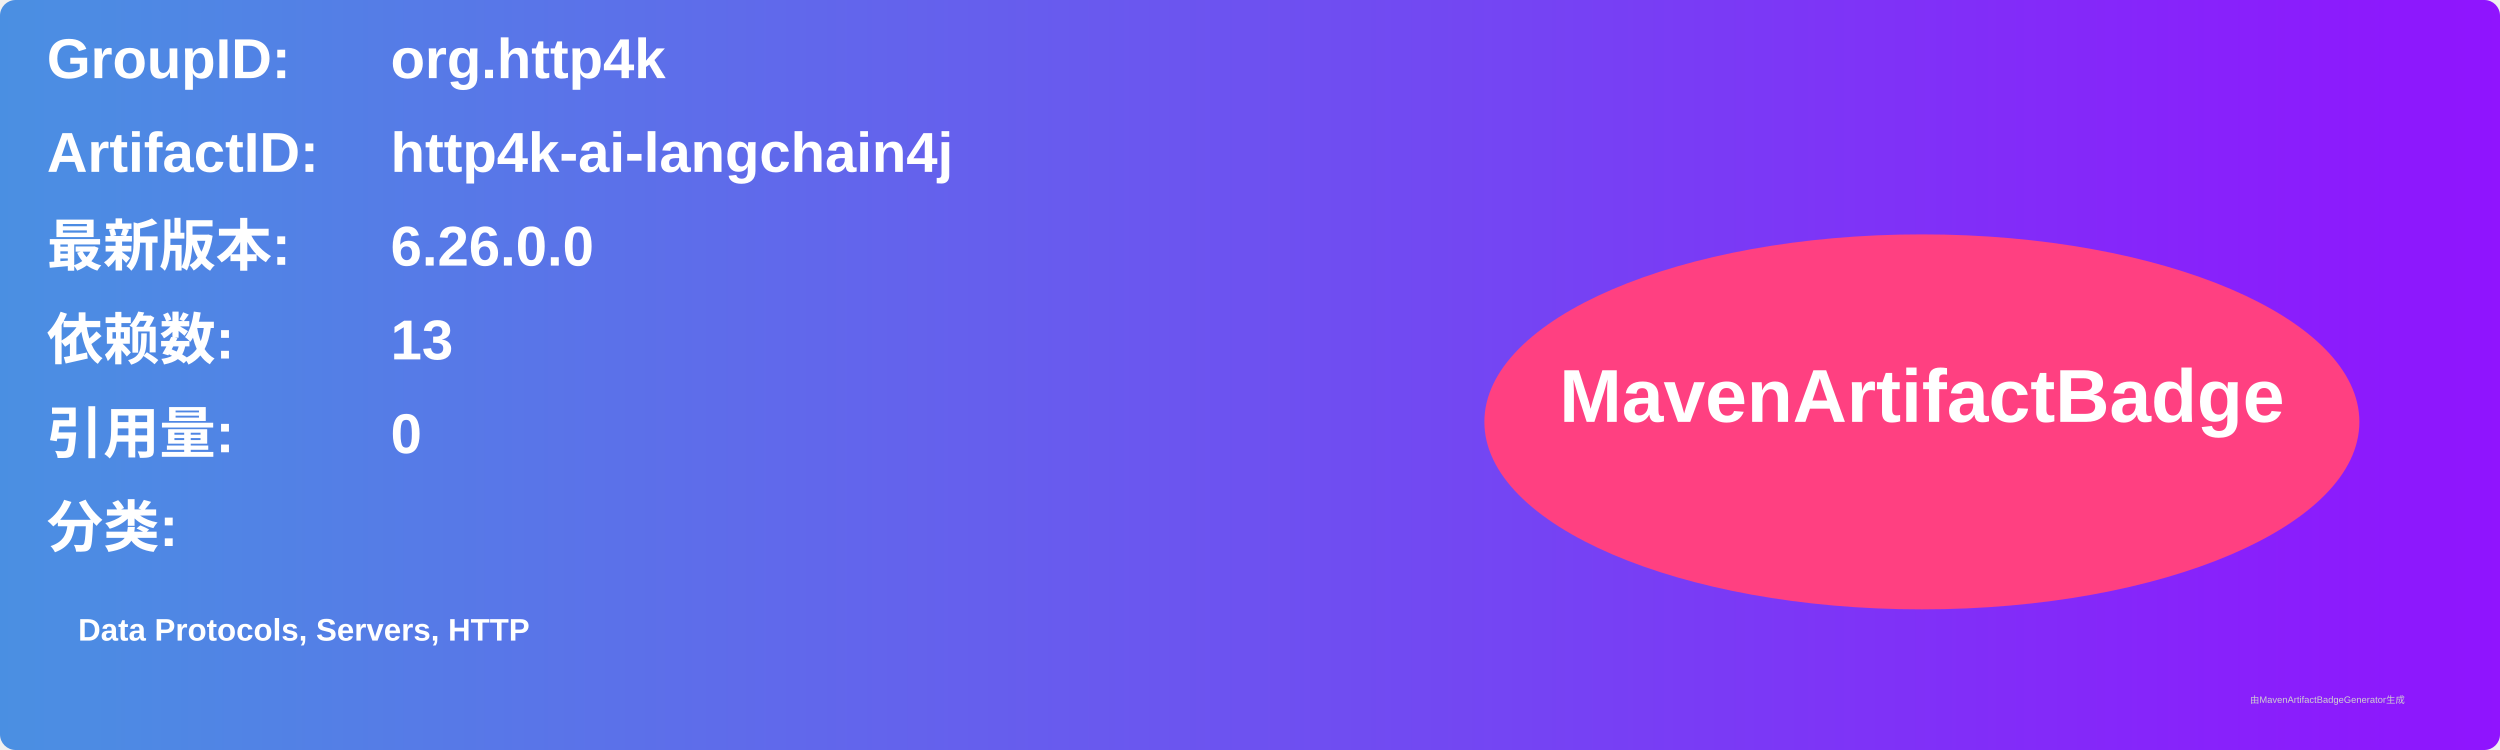
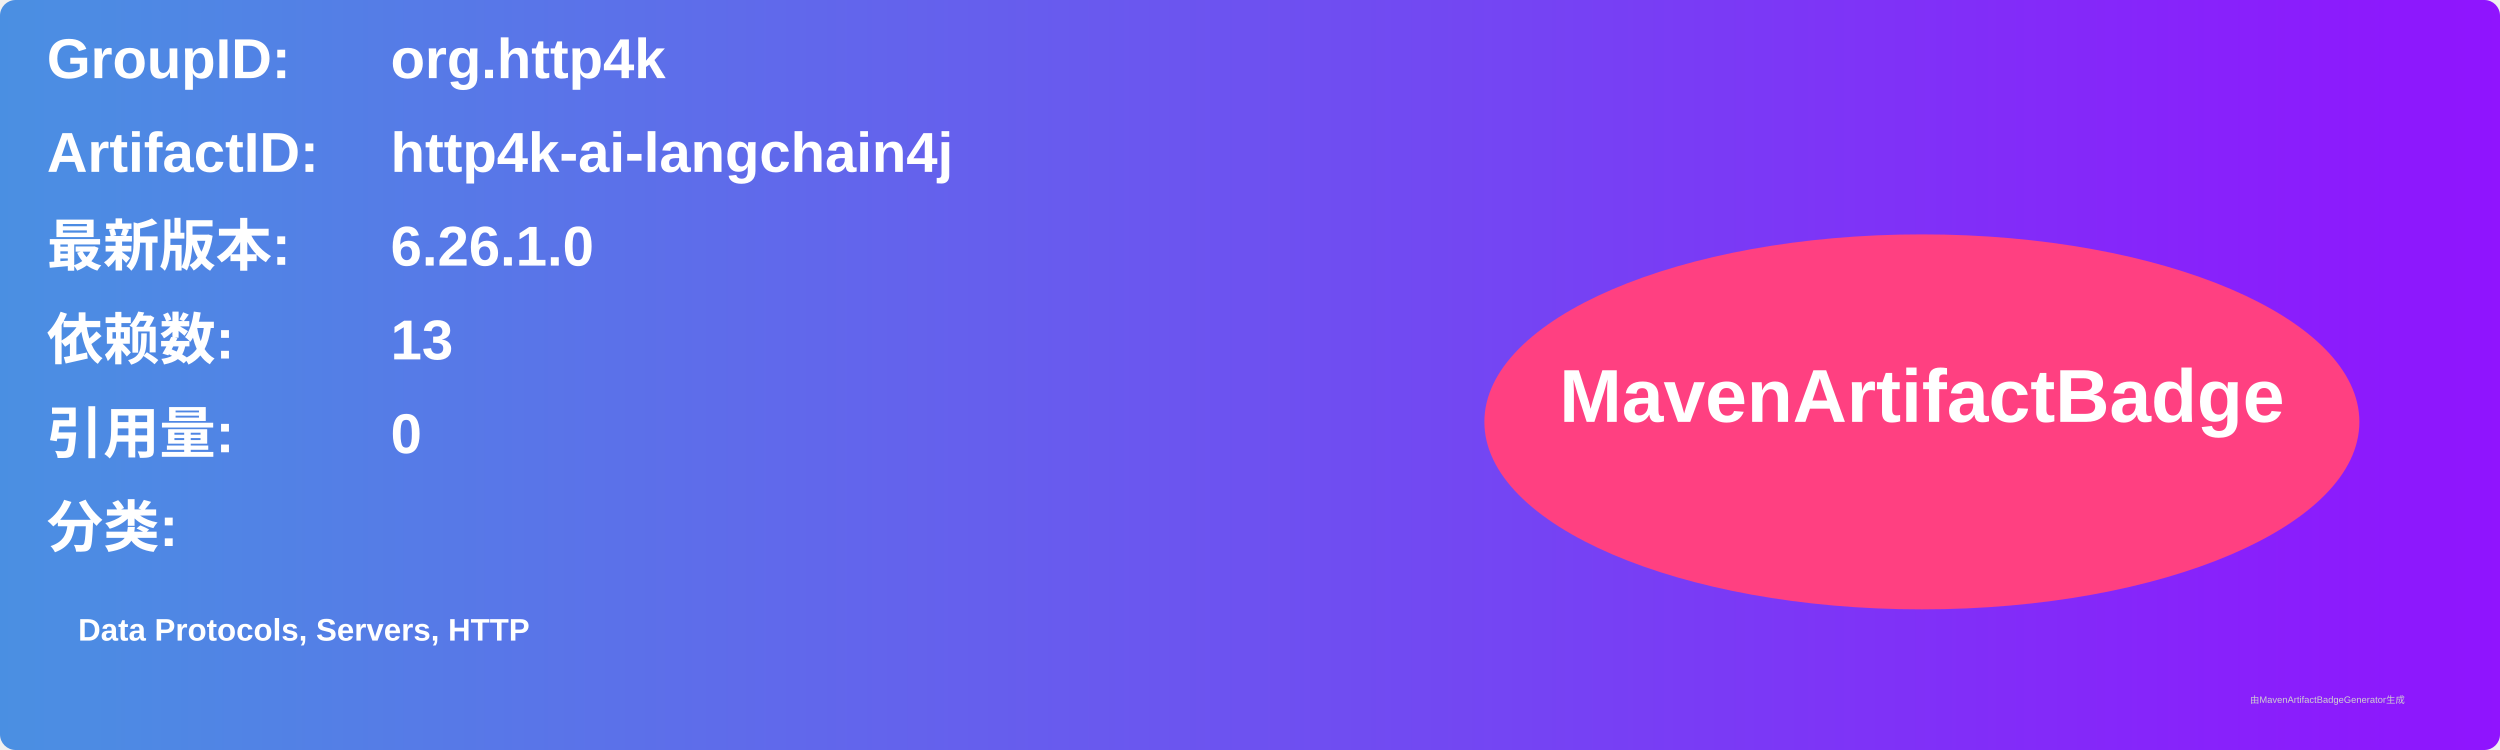
<svg xmlns="http://www.w3.org/2000/svg" width="800" height="240" viewBox="0 0 800 240">
  <linearGradient id="grad" x1="0%" y1="0%" x2="100%" y2="0%">
    <stop offset="0%" stop-color="#4a90e2" />
    <stop offset="100%" stop-color="#9013fe" />
  </linearGradient>
  <rect width="100%" height="100%" rx="5" ry="5" fill="url(#grad)" />
  <g transform="translate(15, 15)">
    <text x="0" y="10" font-family="Arial" font-size="18" fill="white" font-weight="bold" width="260">GroupID:</text>
    <text x="110" y="10" font-family="Arial" font-size="18" fill="white" font-weight="bold" width="460">org.http4k</text>
    <text x="0" y="40" font-family="Arial" font-size="18" fill="white" font-weight="bold" width="260">ArtifactID:</text>
    <text x="110" y="40" font-family="Arial" font-size="18" fill="white" font-weight="bold" width="460">http4k-ai-langchain4j</text>
    <text x="0" y="70" font-family="Arial" font-size="18" fill="white" font-weight="bold">最新版本:</text>
    <text x="110" y="70" font-family="Arial" font-size="18" fill="white" font-weight="bold">
-       <tspan font-weight="bold">6.26.0.0</tspan>
+       <tspan font-weight="bold">6.26.1.0</tspan>
    </text>
    <text x="0" y="100" font-family="Arial" font-size="18" fill="white" font-weight="bold">依赖数: </text>
    <text x="110" y="100" font-family="Arial" font-size="18" fill="white">
      <tspan font-weight="bold">13</tspan>
    </text>
    <text x="0" y="130" font-family="Arial" font-size="18" fill="white" font-weight="bold">引用量: </text>
    <text x="110" y="130" font-family="Arial" font-size="18" fill="white">
      <tspan font-weight="bold">0</tspan>
    </text>
    <text x="0" y="160" font-family="Arial" font-size="18" fill="white" font-weight="bold">分类:</text>
    <text x="10" y="190" font-family="Arial" font-size="10" fill="white">
      <tspan font-weight="bold">Data Protocols, Servers, HTTP</tspan>
    </text>
    <ellipse cx="600" cy="120" rx="140" ry="60" fill="#ff4081" />
    <text x="600" y="120" text-anchor="middle" font-family="Arial" font-size="24" fill="white" font-weight="bold">MavenArtifactBadge</text>
  </g>
  <text x="720" y="225" font-family="Arial" font-size="3" fill="#d0d0d0">由MavenArtifactBadgeGenerator生成</text>
</svg>
